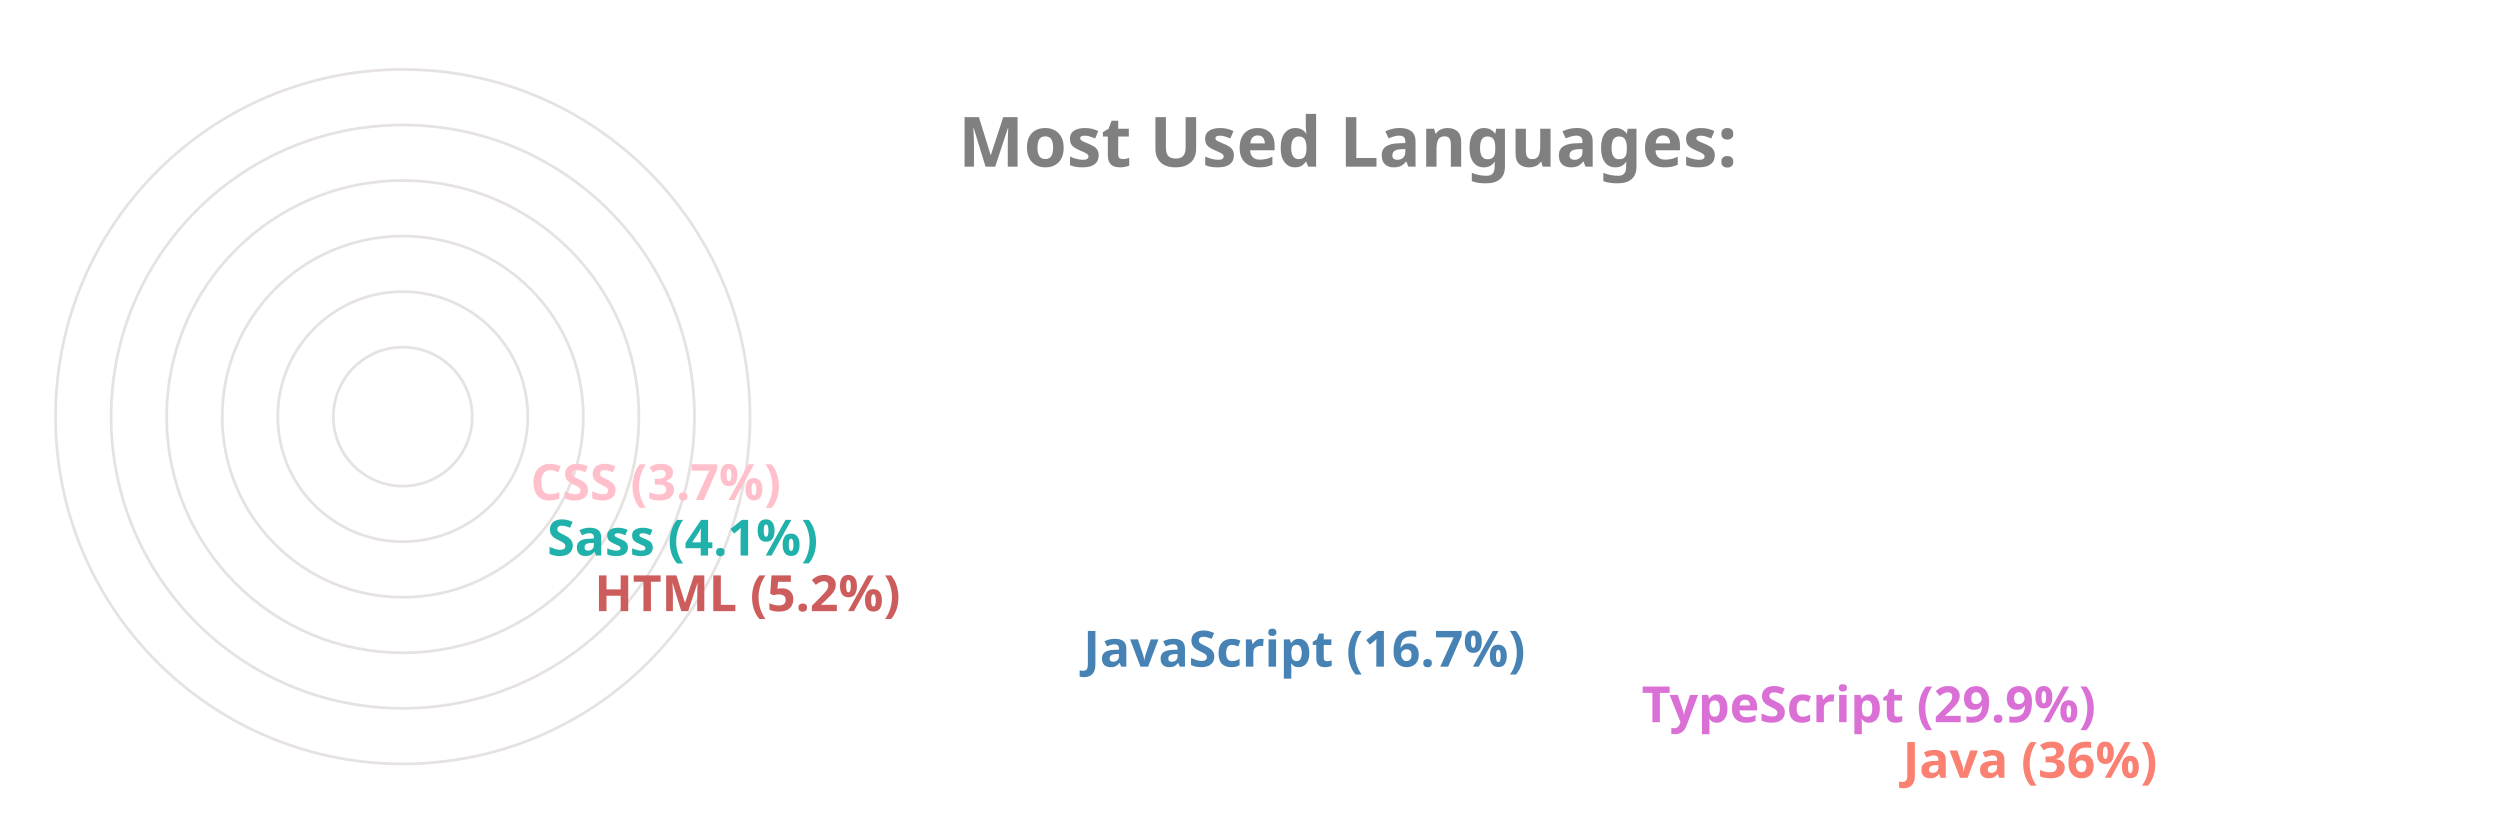
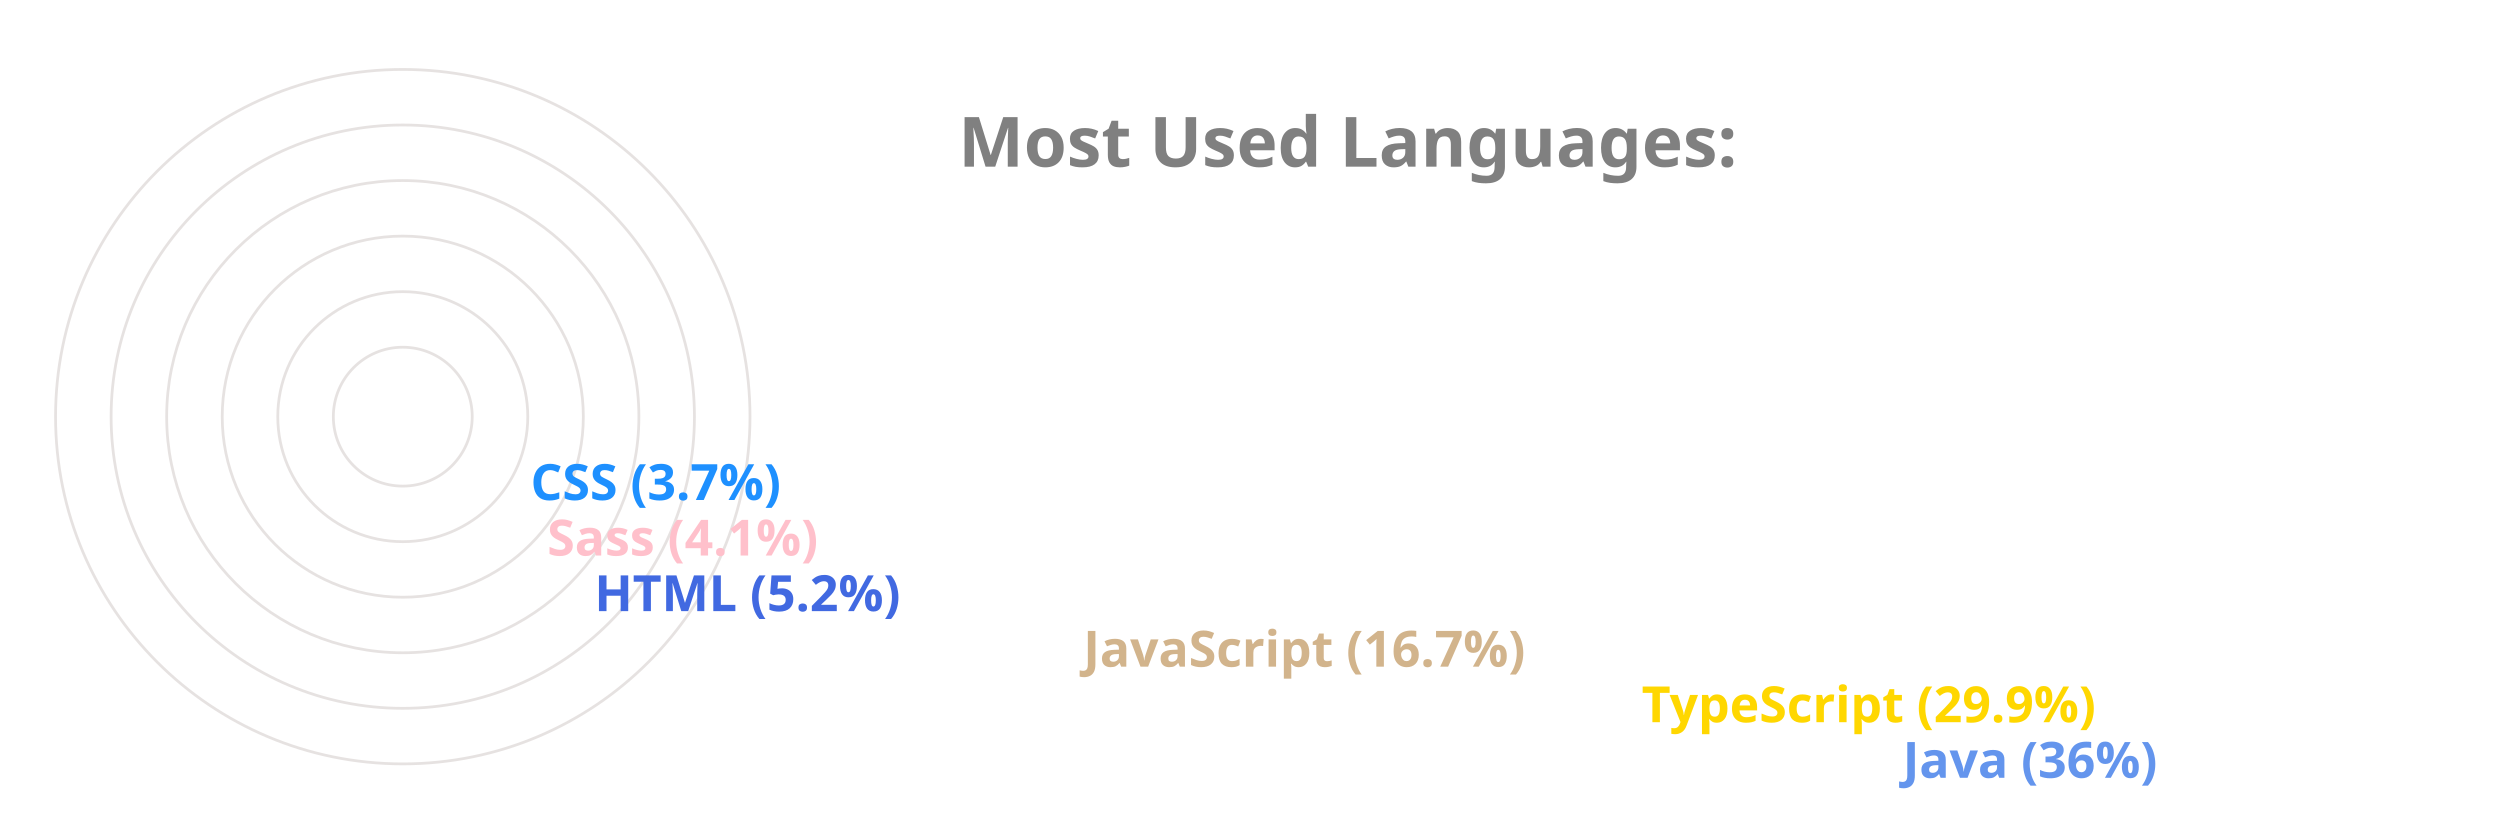
<svg xmlns="http://www.w3.org/2000/svg" viewBox="0 0 650 300" height="200px" width="600px">
  <style>
		.label {
			font: bold 25px sans-serif;
			color: #404040;
			-webkit-text-stroke: 1px white;
	  	}
		.name {
			font: bold 18px sans-serif;
			color: #404040;
	  	}

		.line {
			stroke-dasharray: 1000;
			stroke-dashoffset: 1000;
			animation: dash 3.5s ease-in-out forwards;	
			animation-iteration-count: infinite;
			animation-direction: alternate-reverse;
		}

		.path {
			stroke-dasharray: 1000;
			stroke-dashoffset: 1000;
			animation: dash 3.5s ease-in-out forwards;	
			animation-iteration-count: infinite;
			animation-direction: alternate-reverse;
		}
		  
		@keyframes dash {
			to {
				stroke-dashoffset: 0;
			}
		}

	</style>
  <g stroke="#E6E2E1" fill="none" stroke-width="1">
    <circle cx="20" cy="150" r="125" />
    <circle cx="20" cy="150" r="105" />
    <circle cx="20" cy="150" r="85" />
    <circle cx="20" cy="150" r="65" />
    <circle cx="20" cy="150" r="45" />
    <circle cx="20" cy="150" r="25" />
  </g>
  <g fill="none" stroke-width="20" class="line">
-     <line x2="550" y2="275" x1="20" y1="275" stroke="Salmon" />
-     <line x2="456" y2="255" x1="20" y1="255" stroke="Orchid" />
-     <line x2="255" y2="235" x1="20" y1="235" stroke="SteelBlue" />
-     <line x2="79" y2="215" x1="20" y1="215" stroke="IndianRed" />
-     <line x2="62" y2="195" x1="20" y1="195" stroke="LightSeaGreen" />
-     <line x2="56" y2="175" x1="20" y1="175" stroke="Pink" />
+     <line x2="550" y2="275" x1="20" y1="275" stroke="CornflowerBlue" />
+     <line x2="456" y2="255" x1="20" y1="255" stroke="Gold" />
+     <line x2="255" y2="235" x1="20" y1="235" stroke="Tan" />
+     <line x2="79" y2="215" x1="20" y1="215" stroke="RoyalBlue" />
+     <line x2="62" y2="195" x1="20" y1="195" stroke="Pink" />
+     <line x2="56" y2="175" x1="20" y1="175" stroke="DodgerBlue" />
  </g>
  <g fill="none" stroke-width="20" stroke-linecap="round" class="path">
-     <path d="M 20 275 A 125 125 45 0 1 -81 76" stroke="Salmon" />
-     <path d="M 20 255 A 105 105 45 0 1 -70 97" stroke="Orchid" />
-     <path d="M 20 235 A 85 85 45 0 1 -61 125" stroke="SteelBlue" />
-     <path d="M 20 215 A 65 65 45 0 1 -44 144" stroke="IndianRed" />
-     <path d="M 20 195 A 45 45 45 0 1 -24 146" stroke="LightSeaGreen" />
-     <path d="M 20 175 A 25 25 45 0 1 -4 148" stroke="Pink" />
+     <path d="M 20 275 A 125 125 45 0 1 -81 76" stroke="CornflowerBlue" />
+     <path d="M 20 255 A 105 105 45 0 1 -70 97" stroke="Gold" />
+     <path d="M 20 235 A 85 85 45 0 1 -61 125" stroke="Tan" />
+     <path d="M 20 215 A 65 65 45 0 1 -44 144" stroke="RoyalBlue" />
+     <path d="M 20 195 A 45 45 45 0 1 -24 146" stroke="Pink" />
+     <path d="M 20 175 A 25 25 45 0 1 -4 148" stroke="DodgerBlue" />
  </g>
  <g class="name">
-     <text x="560" y="280" fill="Salmon">Java (36%)</text>
-     <text x="466" y="260" fill="Orchid">TypeScript (29.9%)</text>
-     <text x="265" y="240" fill="SteelBlue">JavaScript (16.7%)</text>
-     <text x="89" y="220" fill="IndianRed">HTML (5.2%)</text>
-     <text x="72" y="200" fill="LightSeaGreen">Sass (4.1%)</text>
-     <text x="66" y="180" fill="Pink">CSS (3.7%)</text>
+     <text x="560" y="280" fill="CornflowerBlue">Java (36%)</text>
+     <text x="466" y="260" fill="Gold">TypeScript (29.9%)</text>
+     <text x="265" y="240" fill="Tan">JavaScript (16.7%)</text>
+     <text x="89" y="220" fill="RoyalBlue">HTML (5.2%)</text>
+     <text x="72" y="200" fill="Pink">Sass (4.1%)</text>
+     <text x="66" y="180" fill="DodgerBlue">CSS (3.7%)</text>
  </g>
  <g class="label">
    <text x="220" y="60" fill="grey">Most Used Languages:</text>
  </g>
</svg>
